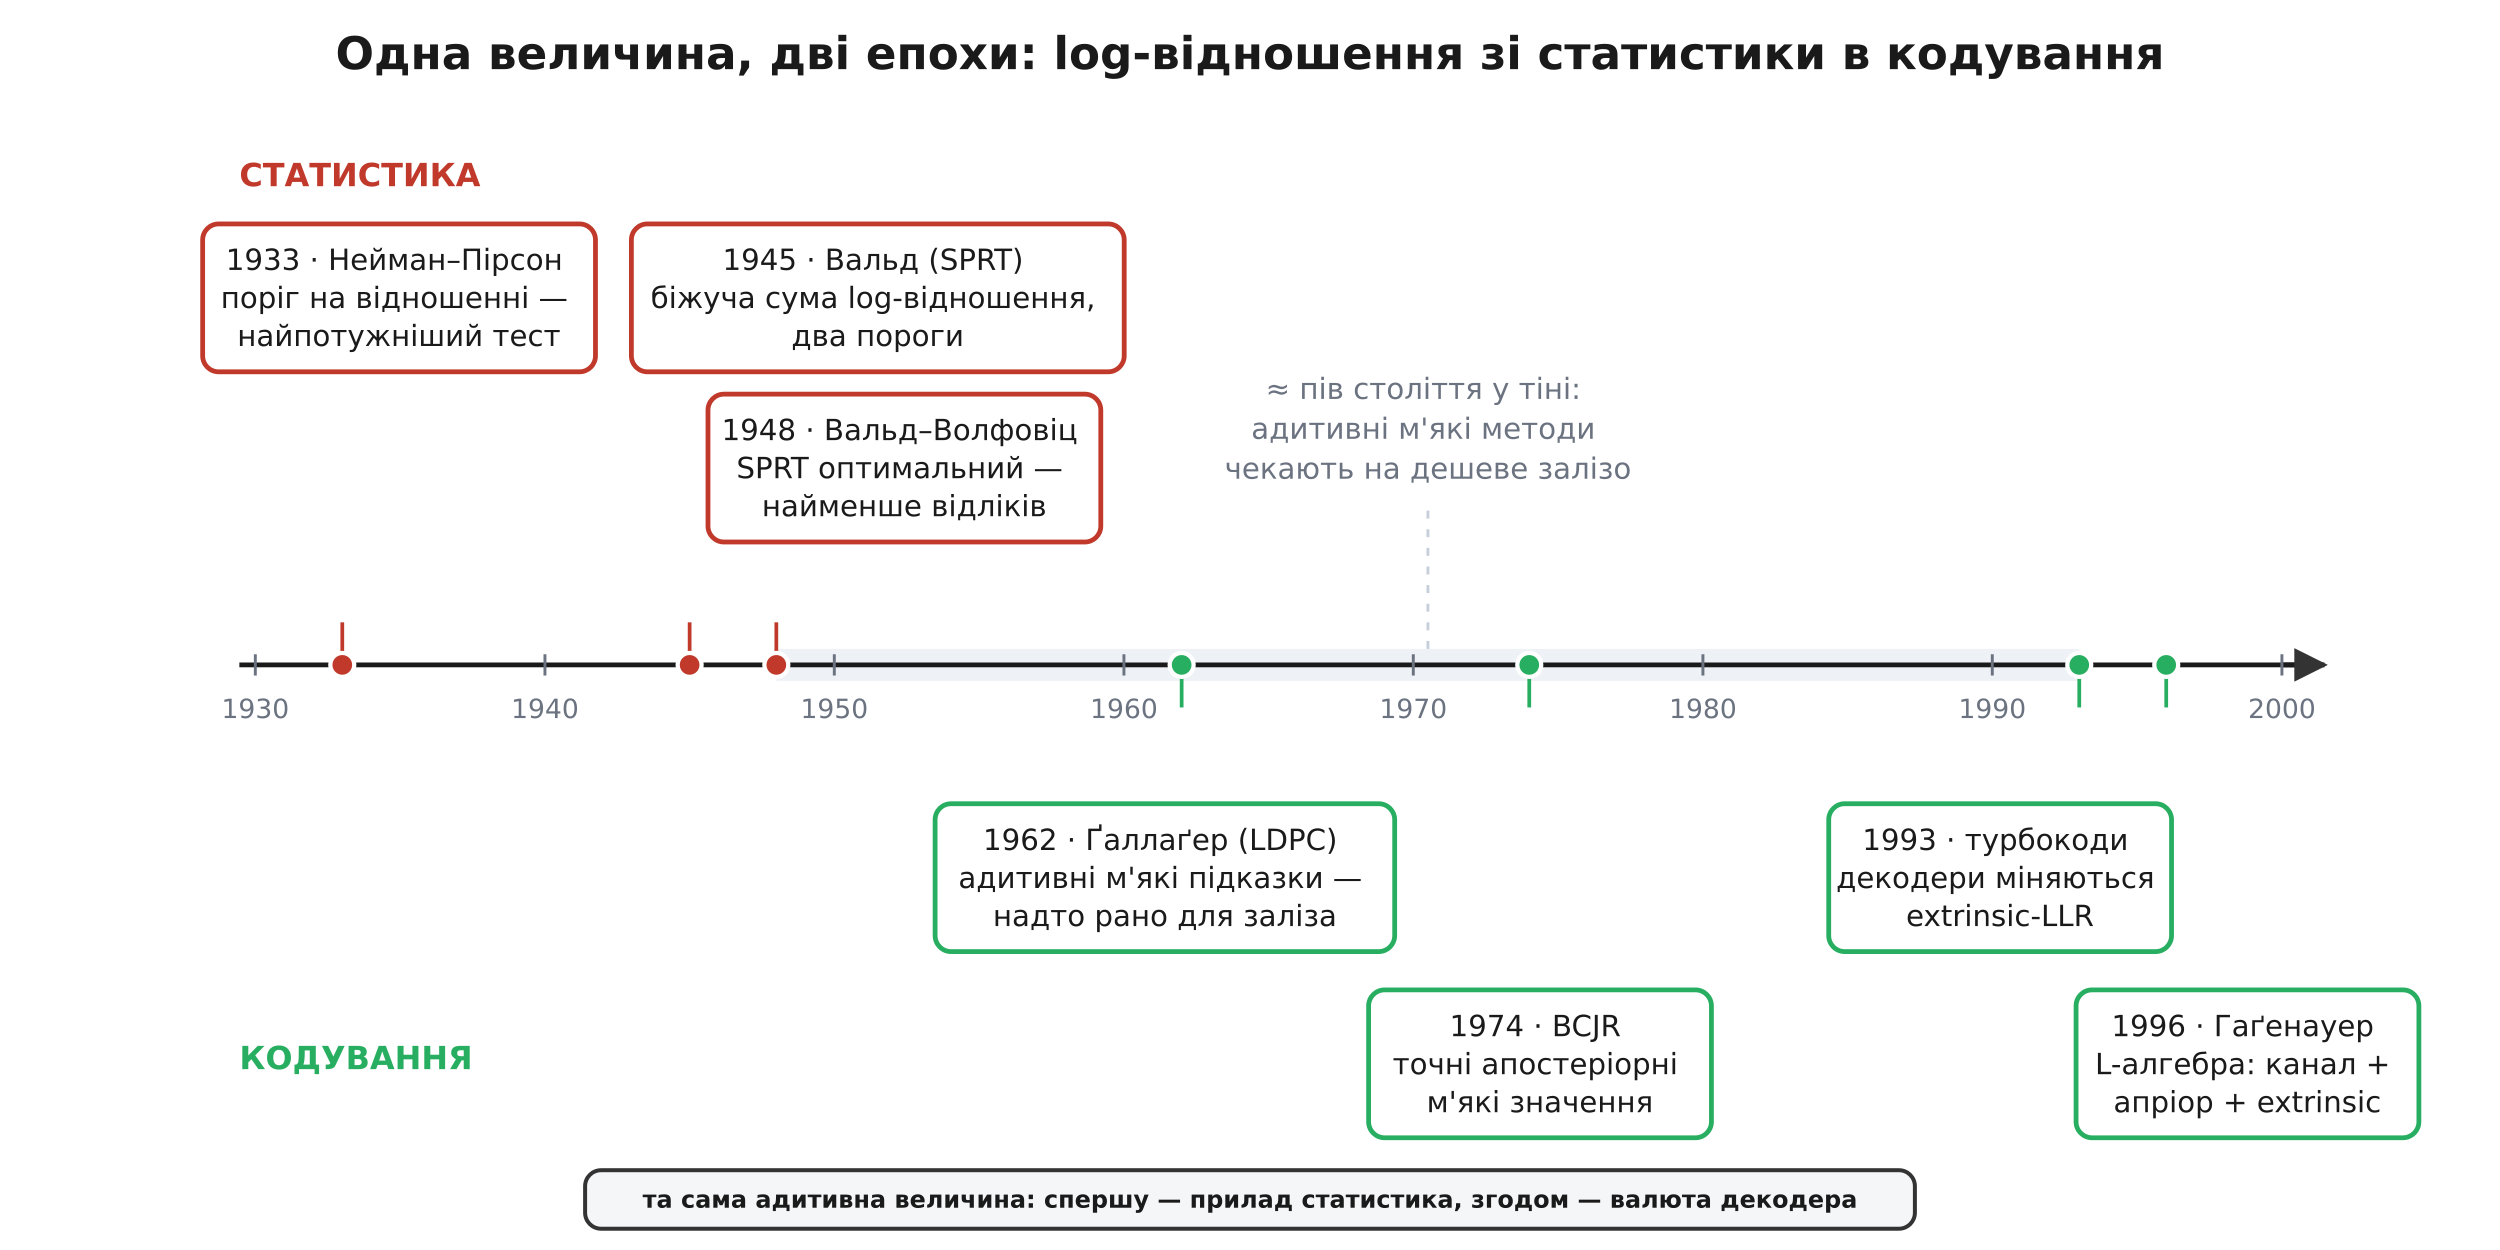
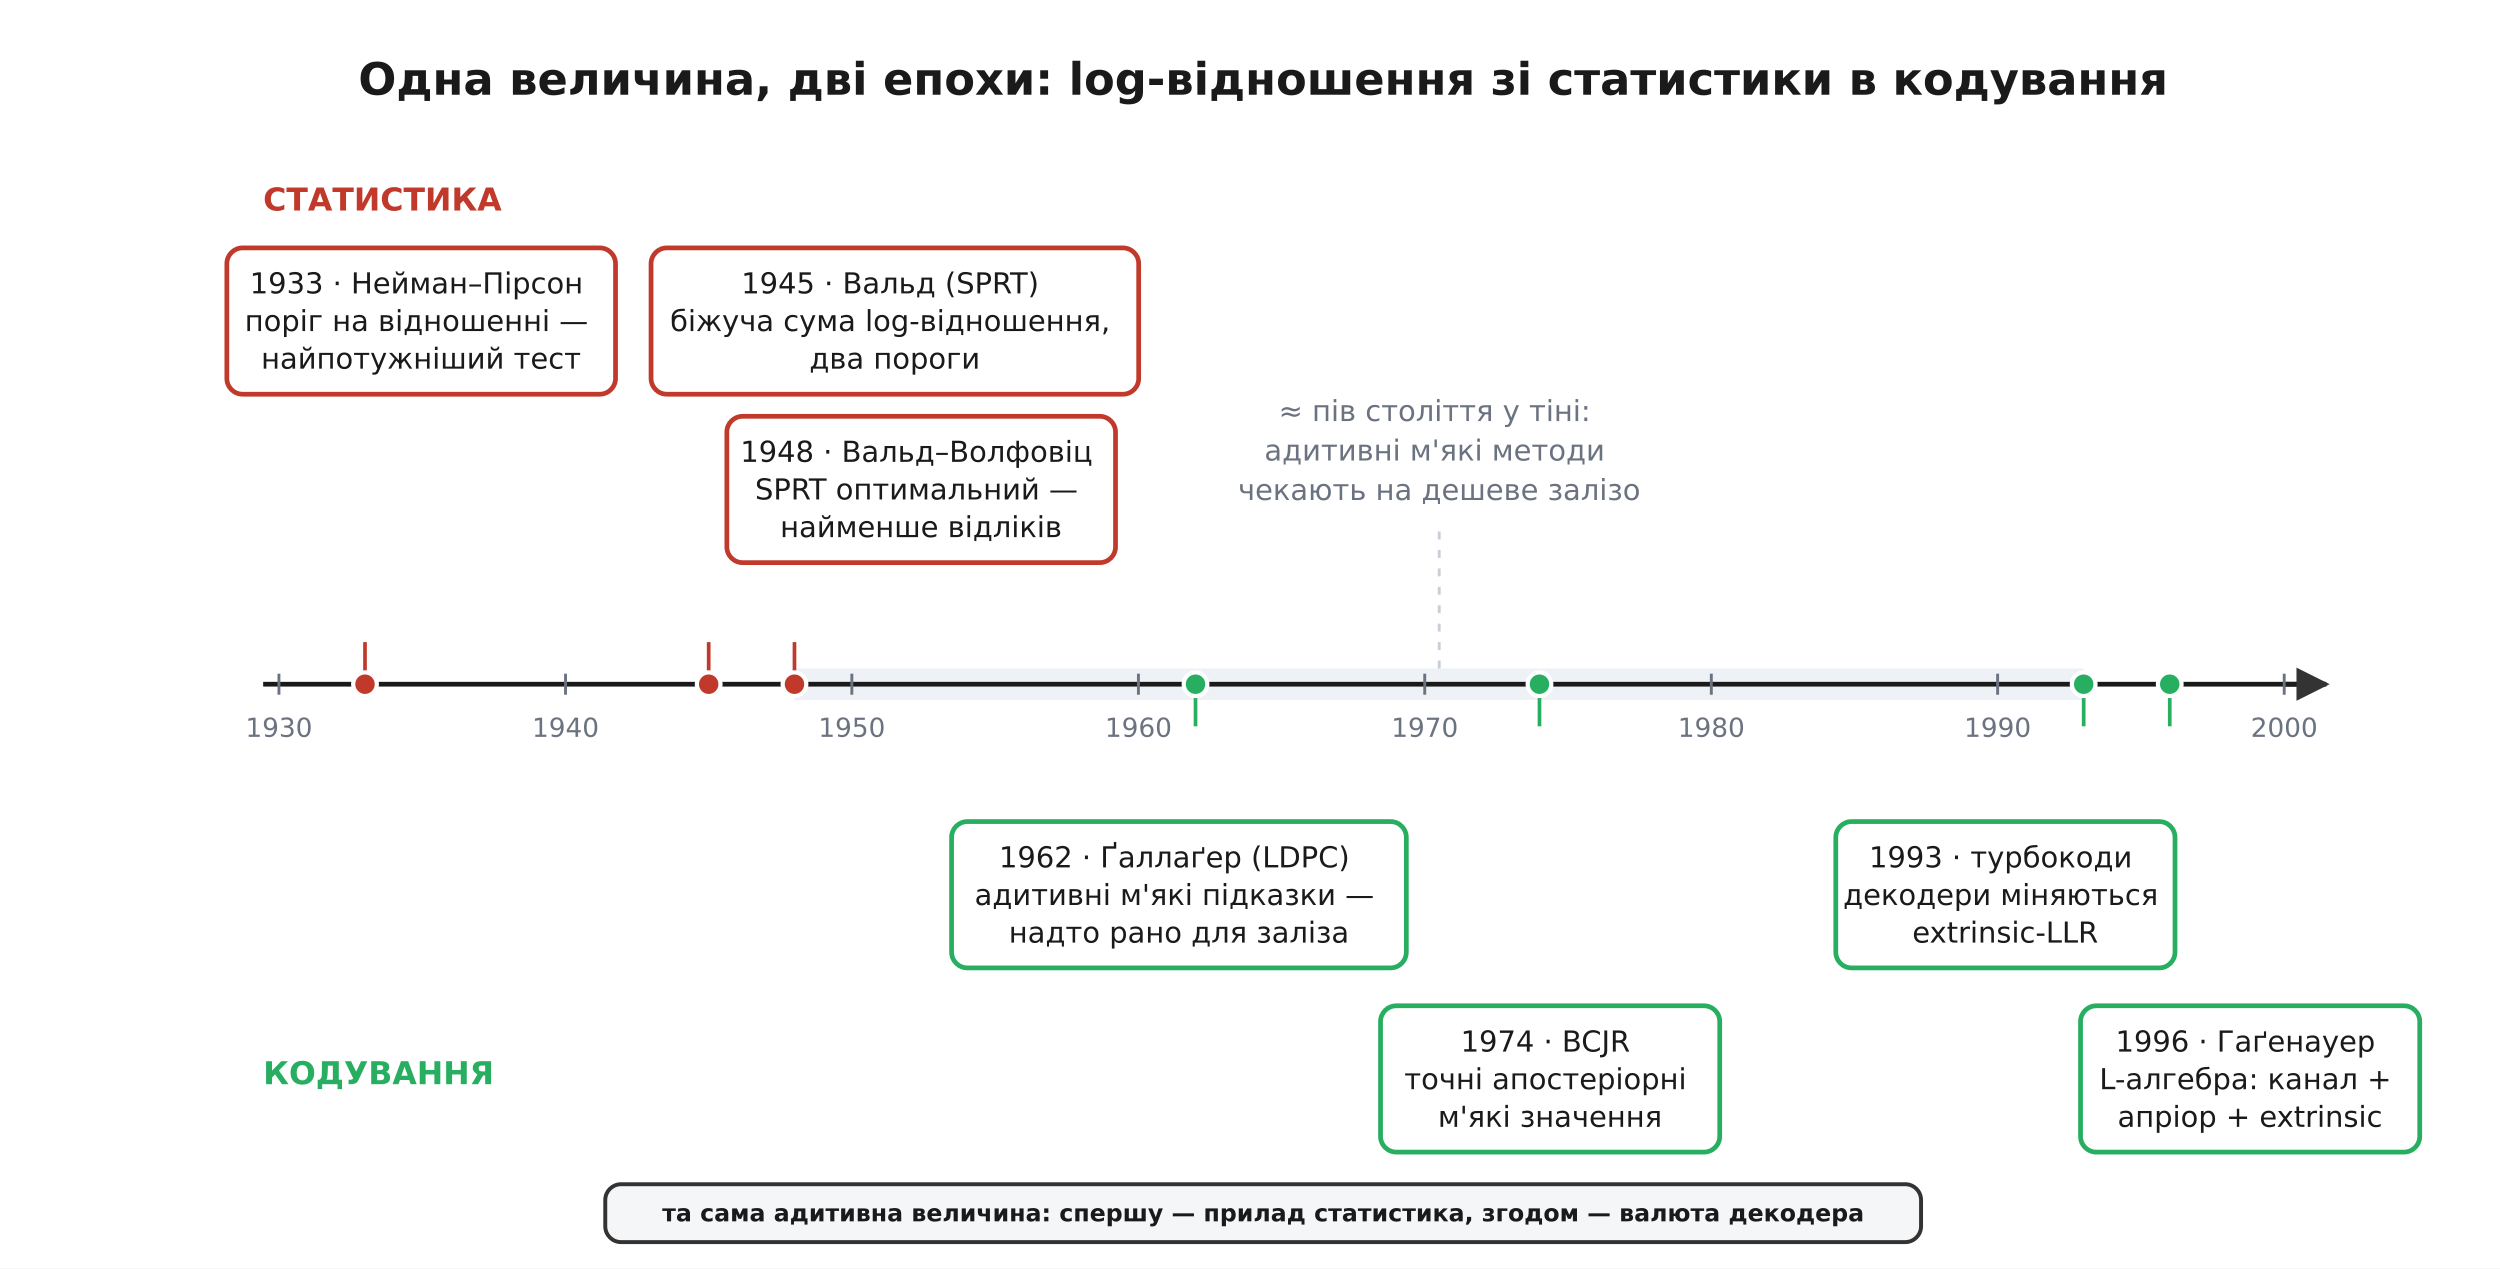
- <svg xmlns="http://www.w3.org/2000/svg" viewBox="0 0 940 470" font-family="'Segoe UI', 'DejaVu Sans', Arial, sans-serif">
-   <rect width="940" height="470" fill="#ffffff" />
+ <svg xmlns="http://www.w3.org/2000/svg" viewBox="-10 -10 950 482" font-family="'Segoe UI', 'DejaVu Sans', Arial, sans-serif">
+   <rect x="-10" y="-10" width="950" height="482" fill="#ffffff" />
  <defs>
    <marker id="arrow" viewBox="0 0 10 10" refX="9" refY="5" markerWidth="7" markerHeight="7" orient="auto-start-reverse">
      <path d="M0 0 L10 5 L0 10 z" fill="#333333" />
    </marker>
  </defs>
  <text x="470.0" y="26.0" font-family="'Segoe UI', 'DejaVu Sans', Arial, sans-serif" font-size="17" fill="#1a1a1a" text-anchor="middle" font-weight="700">Одна величина, дві епохи: log-відношення зі статистики в кодування</text>
  <rect x="291.9" y="244.0" width="489.9" height="12.0" rx="0" fill="#eef1f5" stroke="none" stroke-width="1.5" />
  <text x="536.9" y="150.0" font-family="'Segoe UI', 'DejaVu Sans', Arial, sans-serif" font-size="11" fill="#6b7280" text-anchor="middle">
    <tspan x="536.9" dy="0.0">≈ пів століття у тіні:</tspan>
    <tspan x="536.9" dy="15.0">адитивні м'які методи</tspan>
    <tspan x="536.9" dy="15.0">чекають на дешеве залізо</tspan>
  </text>
  <line x1="536.9" y1="192.0" x2="536.9" y2="244.0" stroke="#c7d0da" stroke-width="1.1" stroke-dasharray="3 4" />
  <line x1="90.0" y1="250.0" x2="872.0" y2="250.0" stroke="#1a1a1a" stroke-width="1.8" />
  <line x1="858.0" y1="250.0" x2="874.0" y2="250.0" stroke="#1a1a1a" stroke-width="1.8" marker-end="url(#arrow)" />
  <line x1="96.0" y1="246.0" x2="96.0" y2="254.0" stroke="#6b7280" stroke-width="1.1" />
  <text x="96.0" y="270.0" font-family="'Segoe UI', 'DejaVu Sans', Arial, sans-serif" font-size="10" fill="#6b7280" text-anchor="middle">1930</text>
  <line x1="204.9" y1="246.0" x2="204.9" y2="254.0" stroke="#6b7280" stroke-width="1.1" />
  <text x="204.9" y="270.0" font-family="'Segoe UI', 'DejaVu Sans', Arial, sans-serif" font-size="10" fill="#6b7280" text-anchor="middle">1940</text>
  <line x1="313.7" y1="246.0" x2="313.7" y2="254.0" stroke="#6b7280" stroke-width="1.1" />
  <text x="313.7" y="270.0" font-family="'Segoe UI', 'DejaVu Sans', Arial, sans-serif" font-size="10" fill="#6b7280" text-anchor="middle">1950</text>
  <line x1="422.6" y1="246.0" x2="422.6" y2="254.0" stroke="#6b7280" stroke-width="1.1" />
  <text x="422.6" y="270.0" font-family="'Segoe UI', 'DejaVu Sans', Arial, sans-serif" font-size="10" fill="#6b7280" text-anchor="middle">1960</text>
  <line x1="531.4" y1="246.0" x2="531.4" y2="254.0" stroke="#6b7280" stroke-width="1.1" />
  <text x="531.4" y="270.0" font-family="'Segoe UI', 'DejaVu Sans', Arial, sans-serif" font-size="10" fill="#6b7280" text-anchor="middle">1970</text>
  <line x1="640.3" y1="246.0" x2="640.3" y2="254.0" stroke="#6b7280" stroke-width="1.1" />
  <text x="640.3" y="270.0" font-family="'Segoe UI', 'DejaVu Sans', Arial, sans-serif" font-size="10" fill="#6b7280" text-anchor="middle">1980</text>
  <line x1="749.1" y1="246.0" x2="749.1" y2="254.0" stroke="#6b7280" stroke-width="1.1" />
  <text x="749.1" y="270.0" font-family="'Segoe UI', 'DejaVu Sans', Arial, sans-serif" font-size="10" fill="#6b7280" text-anchor="middle">1990</text>
  <line x1="858.0" y1="246.0" x2="858.0" y2="254.0" stroke="#6b7280" stroke-width="1.1" />
  <text x="858.0" y="270.0" font-family="'Segoe UI', 'DejaVu Sans', Arial, sans-serif" font-size="10" fill="#6b7280" text-anchor="middle">2000</text>
  <text x="90.0" y="70.0" font-family="'Segoe UI', 'DejaVu Sans', Arial, sans-serif" font-size="12" fill="#c0392b" text-anchor="start" font-weight="700">СТАТИСТИКА</text>
  <line x1="128.7" y1="250.0" x2="128.7" y2="234.0" stroke="#c0392b" stroke-width="1.4" />
  <circle cx="128.7" cy="250.0" r="4.5" fill="#c0392b" stroke="#ffffff" stroke-width="1.6" />
  <rect x="76.2" y="84.2" width="147.7" height="55.6" rx="6" fill="#ffffff" stroke="#c0392b" stroke-width="1.8" />
  <text x="150.0" y="101.5" font-family="'Segoe UI', 'DejaVu Sans', Arial, sans-serif" font-size="11" fill="#1a1a1a" text-anchor="middle">
    <tspan x="150.0" dy="0.0">1933 · Нейман–Пірсон</tspan>
    <tspan x="150.0" dy="14.3">поріг на відношенні —</tspan>
    <tspan x="150.0" dy="14.3">найпотужніший тест</tspan>
  </text>
  <line x1="259.3" y1="250.0" x2="259.3" y2="234.0" stroke="#c0392b" stroke-width="1.4" />
  <circle cx="259.3" cy="250.0" r="4.5" fill="#c0392b" stroke="#ffffff" stroke-width="1.6" />
  <rect x="237.4" y="84.2" width="185.3" height="55.6" rx="6" fill="#ffffff" stroke="#c0392b" stroke-width="1.8" />
  <text x="330.0" y="101.5" font-family="'Segoe UI', 'DejaVu Sans', Arial, sans-serif" font-size="11" fill="#1a1a1a" text-anchor="middle">
    <tspan x="330.0" dy="0.0">1945 · Вальд (SPRT)</tspan>
    <tspan x="330.0" dy="14.3">біжуча сума log-відношення,</tspan>
    <tspan x="330.0" dy="14.3">два пороги</tspan>
  </text>
  <line x1="291.9" y1="250.0" x2="291.9" y2="234.0" stroke="#c0392b" stroke-width="1.4" />
  <circle cx="291.9" cy="250.0" r="4.5" fill="#c0392b" stroke="#ffffff" stroke-width="1.6" />
  <rect x="266.2" y="148.2" width="147.7" height="55.6" rx="6" fill="#ffffff" stroke="#c0392b" stroke-width="1.8" />
  <text x="340.0" y="165.5" font-family="'Segoe UI', 'DejaVu Sans', Arial, sans-serif" font-size="11" fill="#1a1a1a" text-anchor="middle">
    <tspan x="340.0" dy="0.0">1948 · Вальд–Волфовіц</tspan>
    <tspan x="340.0" dy="14.3">SPRT оптимальний —</tspan>
    <tspan x="340.0" dy="14.3">найменше відліків</tspan>
  </text>
  <text x="90.0" y="402.0" font-family="'Segoe UI', 'DejaVu Sans', Arial, sans-serif" font-size="12" fill="#27ae60" text-anchor="start" font-weight="700">КОДУВАННЯ</text>
  <line x1="444.3" y1="250.0" x2="444.3" y2="266.0" stroke="#27ae60" stroke-width="1.4" />
  <circle cx="444.3" cy="250.0" r="4.5" fill="#27ae60" stroke="#ffffff" stroke-width="1.6" />
  <rect x="351.6" y="302.2" width="172.8" height="55.6" rx="6" fill="#ffffff" stroke="#27ae60" stroke-width="1.8" />
  <text x="438.0" y="319.6" font-family="'Segoe UI', 'DejaVu Sans', Arial, sans-serif" font-size="11" fill="#1a1a1a" text-anchor="middle">
    <tspan x="438.0" dy="0.0">1962 · Ґаллаґер (LDPC)</tspan>
    <tspan x="438.0" dy="14.3">адитивні м'які підказки —</tspan>
    <tspan x="438.0" dy="14.3">надто рано для заліза</tspan>
  </text>
  <line x1="575.0" y1="250.0" x2="575.0" y2="266.0" stroke="#27ae60" stroke-width="1.4" />
  <circle cx="575.0" cy="250.0" r="4.5" fill="#27ae60" stroke="#ffffff" stroke-width="1.6" />
  <rect x="514.6" y="372.2" width="128.9" height="55.6" rx="6" fill="#ffffff" stroke="#27ae60" stroke-width="1.8" />
  <text x="579.0" y="389.6" font-family="'Segoe UI', 'DejaVu Sans', Arial, sans-serif" font-size="11" fill="#1a1a1a" text-anchor="middle">
    <tspan x="579.0" dy="0.0">1974 · BCJR</tspan>
    <tspan x="579.0" dy="14.3">точні апостеріорні</tspan>
    <tspan x="579.0" dy="14.3">м'які значення</tspan>
  </text>
  <line x1="781.8" y1="250.0" x2="781.8" y2="266.0" stroke="#27ae60" stroke-width="1.4" />
  <circle cx="781.8" cy="250.0" r="4.5" fill="#27ae60" stroke="#ffffff" stroke-width="1.6" />
  <rect x="687.6" y="302.2" width="128.9" height="55.6" rx="6" fill="#ffffff" stroke="#27ae60" stroke-width="1.8" />
  <text x="752.0" y="319.6" font-family="'Segoe UI', 'DejaVu Sans', Arial, sans-serif" font-size="11" fill="#1a1a1a" text-anchor="middle">
    <tspan x="752.0" dy="0.0">1993 · турбокоди</tspan>
    <tspan x="752.0" dy="14.3">декодери міняються</tspan>
    <tspan x="752.0" dy="14.3">extrinsic-LLR</tspan>
  </text>
  <line x1="814.5" y1="250.0" x2="814.5" y2="266.0" stroke="#27ae60" stroke-width="1.4" />
  <circle cx="814.5" cy="250.0" r="4.5" fill="#27ae60" stroke="#ffffff" stroke-width="1.6" />
  <rect x="780.6" y="372.2" width="128.9" height="55.6" rx="6" fill="#ffffff" stroke="#27ae60" stroke-width="1.8" />
  <text x="845.0" y="389.6" font-family="'Segoe UI', 'DejaVu Sans', Arial, sans-serif" font-size="11" fill="#1a1a1a" text-anchor="middle">
    <tspan x="845.0" dy="0.0">1996 · Гаґенауер</tspan>
    <tspan x="845.0" dy="14.3">L-алгебра: канал +</tspan>
    <tspan x="845.0" dy="14.3">апріор + extrinsic</tspan>
  </text>
  <rect x="220.0" y="440.0" width="500.0" height="22.0" rx="6" fill="#f4f6f8" stroke="#333333" stroke-width="1.5" />
  <text x="470.0" y="454.1" font-family="'Segoe UI', 'DejaVu Sans', Arial, sans-serif" font-size="9" fill="#1a1a1a" text-anchor="middle" font-weight="700">
    <tspan x="470.0" dy="0.0">та сама адитивна величина: спершу — прилад статистика, згодом — валюта декодера</tspan>
  </text>
</svg>
